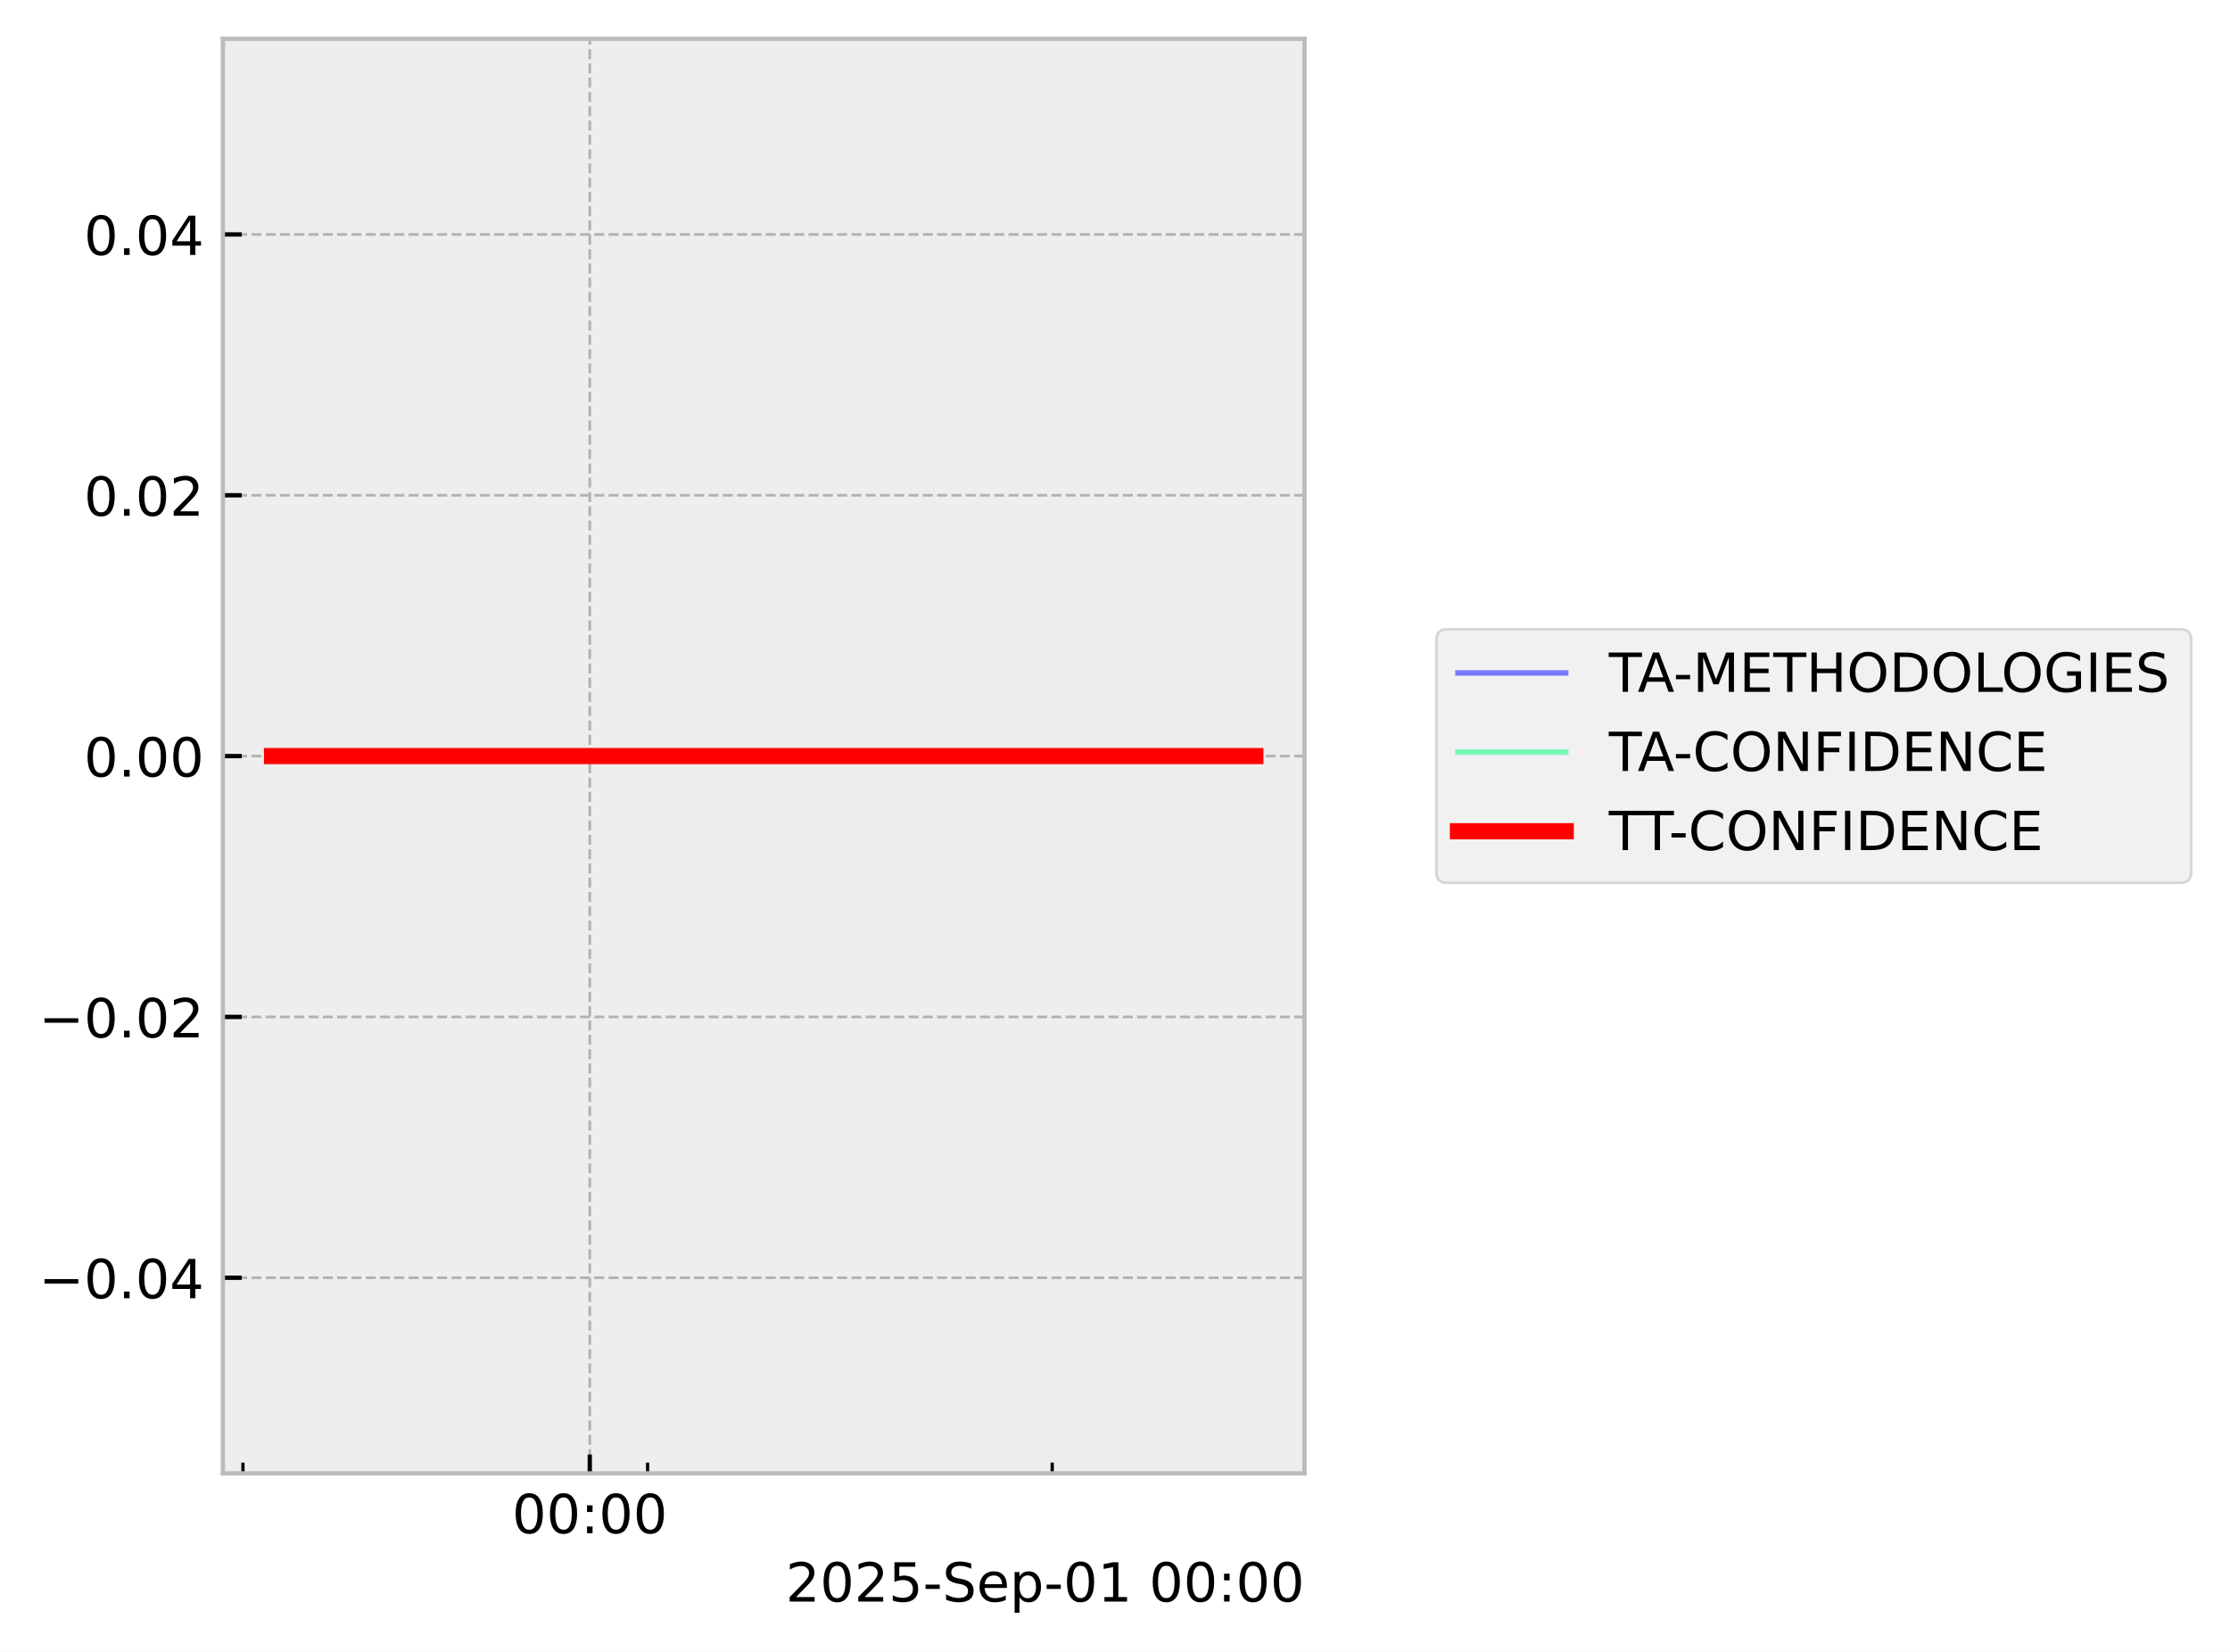
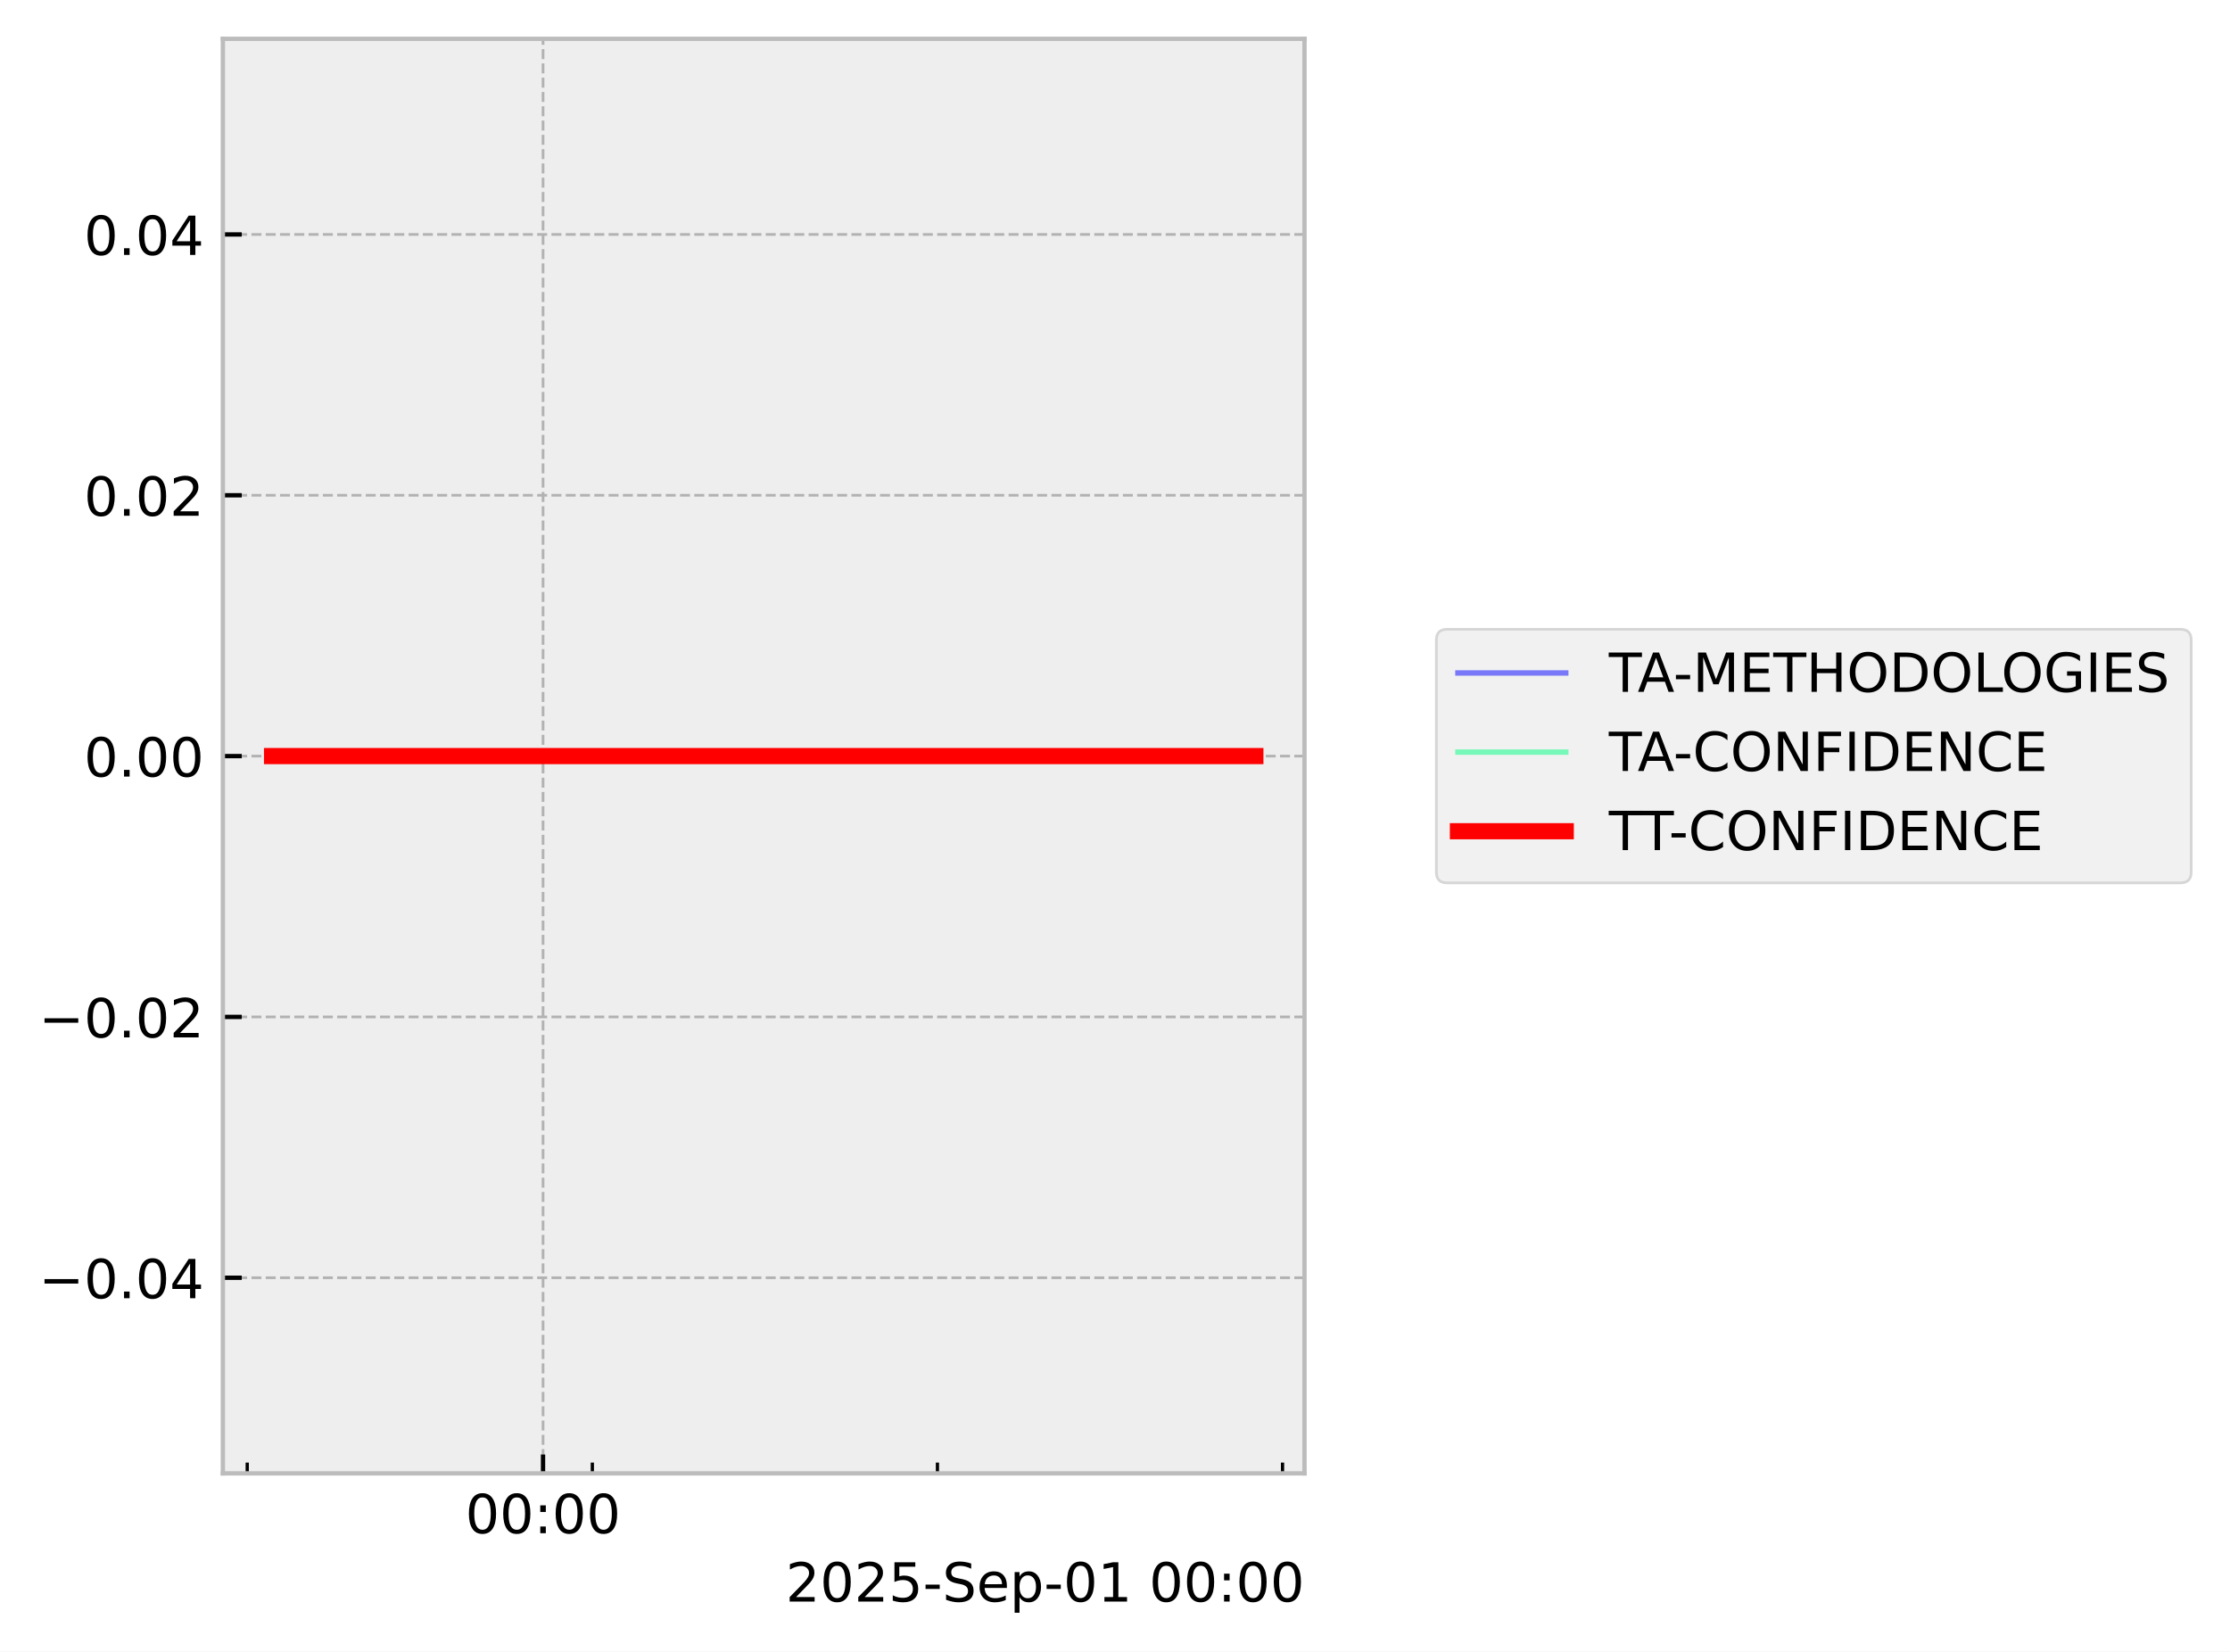
<svg xmlns="http://www.w3.org/2000/svg" xmlns:xlink="http://www.w3.org/1999/xlink" width="413.672pt" height="306.368pt" viewBox="0 0 413.672 306.368" version="1.1">
  <defs>
    <style type="text/css">*{stroke-linejoin: round; stroke-linecap: butt}</style>
  </defs>
  <g id="figure_1">
    <g id="patch_1">
      <path d="M 0 306.368  L 413.672 306.368  L 413.672 0  L 0 0  z " style="fill: #ffffff" />
    </g>
    <g id="axes_1">
      <g id="patch_2">
        <path d="M 41.345 273.312  L 241.991 273.312  L 241.991 7.2  L 41.345 7.2  z " style="fill: #eeeeee" />
      </g>
      <g id="matplotlib.axis_1">
        <g id="xtick_1">
          <g id="line2d_1">
-             <path d="M 109.406 273.312  L 109.406 7.2  " clip-path="url(#p01cc040d15)" style="fill: none; stroke-dasharray: 1.85,0.8; stroke-dashoffset: 0; stroke: #b2b2b2; stroke-width: 0.5" />
+             <path d="M 100.734 273.312  L 100.734 7.2  " clip-path="url(#p00163f4146)" style="fill: none; stroke-dasharray: 1.85,0.8; stroke-dashoffset: 0; stroke: #b2b2b2; stroke-width: 0.5" />
          </g>
          <g id="line2d_2">
            <defs>
-               <path id="m8e5c29a289" d="M 0 0  L 0 -3.5  " style="stroke: #000000; stroke-width: 0.8" />
-             </defs>
-             <g>
-               <use xlink:href="#m8e5c29a289" x="109.406" y="273.312" style="stroke: #000000; stroke-width: 0.8" />
+               <path id="m05d0465725" d="M 0 0  L 0 -3.5  " style="stroke: #000000; stroke-width: 0.8" />
+             </defs>
+             <g>
+               <use xlink:href="#m05d0465725" x="100.734" y="273.312" style="stroke: #000000; stroke-width: 0.8" />
            </g>
          </g>
          <g id="text_1">
-             <g transform="translate(94.99669 284.4104) scale(0.1 -0.1)">
+             <g transform="translate(86.32507 284.4104) scale(0.1 -0.1)">
              <defs>
                <path id="DejaVuSans-30" d="M 2034 4250  Q 1547 4250 1301 3770  Q 1056 3291 1056 2328  Q 1056 1369 1301 889  Q 1547 409 2034 409  Q 2525 409 2770 889  Q 3016 1369 3016 2328  Q 3016 3291 2770 3770  Q 2525 4250 2034 4250  z M 2034 4750  Q 2819 4750 3233 4129  Q 3647 3509 3647 2328  Q 3647 1150 3233 529  Q 2819 -91 2034 -91  Q 1250 -91 836 529  Q 422 1150 422 2328  Q 422 3509 836 4129  Q 1250 4750 2034 4750  z " transform="scale(0.015625)" />
                <path id="DejaVuSans-3a" d="M 750 794  L 1409 794  L 1409 0  L 750 0  L 750 794  z M 750 3309  L 1409 3309  L 1409 2516  L 750 2516  L 750 3309  z " transform="scale(0.015625)" />
              </defs>
              <use xlink:href="#DejaVuSans-30" />
              <use xlink:href="#DejaVuSans-30" transform="translate(63.62305 0)" />
              <use xlink:href="#DejaVuSans-3a" transform="translate(127.2461 0)" />
              <use xlink:href="#DejaVuSans-30" transform="translate(160.9375 0)" />
              <use xlink:href="#DejaVuSans-30" transform="translate(224.5605 0)" />
            </g>
          </g>
        </g>
        <g id="xtick_2">
          <g id="line2d_3">
            <defs>
-               <path id="m5e03ab72ed" d="M 0 0  L 0 -2  " style="stroke: #000000; stroke-width: 0.6" />
-             </defs>
-             <g>
-               <use xlink:href="#m5e03ab72ed" x="45.068" y="273.312" style="stroke: #000000; stroke-width: 0.6" />
+               <path id="m701a969b8c" d="M 0 0  L 0 -2  " style="stroke: #000000; stroke-width: 0.6" />
+             </defs>
+             <g>
+               <use xlink:href="#m701a969b8c" x="45.862" y="273.312" style="stroke: #000000; stroke-width: 0.6" />
            </g>
          </g>
        </g>
        <g id="xtick_3">
          <g id="line2d_4">
            <g>
-               <use xlink:href="#m5e03ab72ed" x="120.129" y="273.312" style="stroke: #000000; stroke-width: 0.6" />
+               <use xlink:href="#m701a969b8c" x="109.88" y="273.312" style="stroke: #000000; stroke-width: 0.6" />
            </g>
          </g>
        </g>
        <g id="xtick_4">
          <g id="line2d_5">
            <g>
-               <use xlink:href="#m5e03ab72ed" x="195.19" y="273.312" style="stroke: #000000; stroke-width: 0.6" />
+               <use xlink:href="#m701a969b8c" x="173.897" y="273.312" style="stroke: #000000; stroke-width: 0.6" />
+             </g>
+           </g>
+         </g>
+         <g id="xtick_5">
+           <g id="line2d_6">
+             <g>
+               <use xlink:href="#m701a969b8c" x="237.914" y="273.312" style="stroke: #000000; stroke-width: 0.6" />
            </g>
          </g>
        </g>
        <g id="text_2">
          <g transform="translate(145.7537 297.0886) scale(0.1 -0.1)">
            <defs>
              <path id="DejaVuSans-32" d="M 1228 531  L 3431 531  L 3431 0  L 469 0  L 469 531  Q 828 903 1448 1529  Q 2069 2156 2228 2338  Q 2531 2678 2651 2914  Q 2772 3150 2772 3378  Q 2772 3750 2511 3984  Q 2250 4219 1831 4219  Q 1534 4219 1204 4116  Q 875 4013 500 3803  L 500 4441  Q 881 4594 1212 4672  Q 1544 4750 1819 4750  Q 2544 4750 2975 4387  Q 3406 4025 3406 3419  Q 3406 3131 3298 2873  Q 3191 2616 2906 2266  Q 2828 2175 2409 1742  Q 1991 1309 1228 531  z " transform="scale(0.015625)" />
              <path id="DejaVuSans-35" d="M 691 4666  L 3169 4666  L 3169 4134  L 1269 4134  L 1269 2991  Q 1406 3038 1543 3061  Q 1681 3084 1819 3084  Q 2600 3084 3056 2656  Q 3513 2228 3513 1497  Q 3513 744 3044 326  Q 2575 -91 1722 -91  Q 1428 -91 1123 -41  Q 819 9 494 109  L 494 744  Q 775 591 1075 516  Q 1375 441 1709 441  Q 2250 441 2565 725  Q 2881 1009 2881 1497  Q 2881 1984 2565 2268  Q 2250 2553 1709 2553  Q 1456 2553 1204 2497  Q 953 2441 691 2322  L 691 4666  z " transform="scale(0.015625)" />
              <path id="DejaVuSans-2d" d="M 313 2009  L 1997 2009  L 1997 1497  L 313 1497  L 313 2009  z " transform="scale(0.015625)" />
              <path id="DejaVuSans-53" d="M 3425 4513  L 3425 3897  Q 3066 4069 2747 4153  Q 2428 4238 2131 4238  Q 1616 4238 1336 4038  Q 1056 3838 1056 3469  Q 1056 3159 1242 3001  Q 1428 2844 1947 2747  L 2328 2669  Q 3034 2534 3370 2195  Q 3706 1856 3706 1288  Q 3706 609 3251 259  Q 2797 -91 1919 -91  Q 1588 -91 1214 -16  Q 841 59 441 206  L 441 856  Q 825 641 1194 531  Q 1563 422 1919 422  Q 2459 422 2753 634  Q 3047 847 3047 1241  Q 3047 1584 2836 1778  Q 2625 1972 2144 2069  L 1759 2144  Q 1053 2284 737 2584  Q 422 2884 422 3419  Q 422 4038 858 4394  Q 1294 4750 2059 4750  Q 2388 4750 2728 4690  Q 3069 4631 3425 4513  z " transform="scale(0.015625)" />
              <path id="DejaVuSans-65" d="M 3597 1894  L 3597 1613  L 953 1613  Q 991 1019 1311 708  Q 1631 397 2203 397  Q 2534 397 2845 478  Q 3156 559 3463 722  L 3463 178  Q 3153 47 2828 -22  Q 2503 -91 2169 -91  Q 1331 -91 842 396  Q 353 884 353 1716  Q 353 2575 817 3079  Q 1281 3584 2069 3584  Q 2775 3584 3186 3129  Q 3597 2675 3597 1894  z M 3022 2063  Q 3016 2534 2758 2815  Q 2500 3097 2075 3097  Q 1594 3097 1305 2825  Q 1016 2553 972 2059  L 3022 2063  z " transform="scale(0.015625)" />
              <path id="DejaVuSans-70" d="M 1159 525  L 1159 -1331  L 581 -1331  L 581 3500  L 1159 3500  L 1159 2969  Q 1341 3281 1617 3432  Q 1894 3584 2278 3584  Q 2916 3584 3314 3078  Q 3713 2572 3713 1747  Q 3713 922 3314 415  Q 2916 -91 2278 -91  Q 1894 -91 1617 61  Q 1341 213 1159 525  z M 3116 1747  Q 3116 2381 2855 2742  Q 2594 3103 2138 3103  Q 1681 3103 1420 2742  Q 1159 2381 1159 1747  Q 1159 1113 1420 752  Q 1681 391 2138 391  Q 2594 391 2855 752  Q 3116 1113 3116 1747  z " transform="scale(0.015625)" />
              <path id="DejaVuSans-31" d="M 794 531  L 1825 531  L 1825 4091  L 703 3866  L 703 4441  L 1819 4666  L 2450 4666  L 2450 531  L 3481 531  L 3481 0  L 794 0  L 794 531  z " transform="scale(0.015625)" />
              <path id="DejaVuSans-20" transform="scale(0.015625)" />
            </defs>
            <use xlink:href="#DejaVuSans-32" />
            <use xlink:href="#DejaVuSans-30" transform="translate(63.62305 0)" />
            <use xlink:href="#DejaVuSans-32" transform="translate(127.2461 0)" />
            <use xlink:href="#DejaVuSans-35" transform="translate(190.8691 0)" />
            <use xlink:href="#DejaVuSans-2d" transform="translate(254.4922 0)" />
            <use xlink:href="#DejaVuSans-53" transform="translate(290.5762 0)" />
            <use xlink:href="#DejaVuSans-65" transform="translate(354.0527 0)" />
            <use xlink:href="#DejaVuSans-70" transform="translate(415.5762 0)" />
            <use xlink:href="#DejaVuSans-2d" transform="translate(479.0527 0)" />
            <use xlink:href="#DejaVuSans-30" transform="translate(515.1367 0)" />
            <use xlink:href="#DejaVuSans-31" transform="translate(578.7598 0)" />
            <use xlink:href="#DejaVuSans-20" transform="translate(642.3828 0)" />
            <use xlink:href="#DejaVuSans-30" transform="translate(674.1699 0)" />
            <use xlink:href="#DejaVuSans-30" transform="translate(737.793 0)" />
            <use xlink:href="#DejaVuSans-3a" transform="translate(801.416 0)" />
            <use xlink:href="#DejaVuSans-30" transform="translate(835.1074 0)" />
            <use xlink:href="#DejaVuSans-30" transform="translate(898.7305 0)" />
          </g>
        </g>
      </g>
      <g id="matplotlib.axis_2">
        <g id="ytick_1">
-           <g id="line2d_6">
-             <path d="M 41.345 237.024  L 241.991 237.024  " clip-path="url(#p01cc040d15)" style="fill: none; stroke-dasharray: 1.85,0.8; stroke-dashoffset: 0; stroke: #b2b2b2; stroke-width: 0.5" />
-           </g>
          <g id="line2d_7">
-             <defs>
-               <path id="m2dd830bf20" d="M 0 0  L 3.5 0  " style="stroke: #000000; stroke-width: 0.8" />
-             </defs>
-             <g>
-               <use xlink:href="#m2dd830bf20" x="41.345" y="237.024" style="stroke: #000000; stroke-width: 0.8" />
+             <path d="M 41.345 237.024  L 241.991 237.024  " clip-path="url(#p00163f4146)" style="fill: none; stroke-dasharray: 1.85,0.8; stroke-dashoffset: 0; stroke: #b2b2b2; stroke-width: 0.5" />
+           </g>
+           <g id="line2d_8">
+             <defs>
+               <path id="m4752283ca5" d="M 0 0  L 3.5 0  " style="stroke: #000000; stroke-width: 0.8" />
+             </defs>
+             <g>
+               <use xlink:href="#m4752283ca5" x="41.345" y="237.024" style="stroke: #000000; stroke-width: 0.8" />
            </g>
          </g>
          <g id="text_3">
            <g transform="translate(7.2 240.8232) scale(0.1 -0.1)">
              <defs>
                <path id="DejaVuSans-2212" d="M 678 2272  L 4684 2272  L 4684 1741  L 678 1741  L 678 2272  z " transform="scale(0.015625)" />
                <path id="DejaVuSans-2e" d="M 684 794  L 1344 794  L 1344 0  L 684 0  L 684 794  z " transform="scale(0.015625)" />
                <path id="DejaVuSans-34" d="M 2419 4116  L 825 1625  L 2419 1625  L 2419 4116  z M 2253 4666  L 3047 4666  L 3047 1625  L 3713 1625  L 3713 1100  L 3047 1100  L 3047 0  L 2419 0  L 2419 1100  L 313 1100  L 313 1709  L 2253 4666  z " transform="scale(0.015625)" />
              </defs>
              <use xlink:href="#DejaVuSans-2212" />
              <use xlink:href="#DejaVuSans-30" transform="translate(83.78906 0)" />
              <use xlink:href="#DejaVuSans-2e" transform="translate(147.4121 0)" />
              <use xlink:href="#DejaVuSans-30" transform="translate(179.1992 0)" />
              <use xlink:href="#DejaVuSans-34" transform="translate(242.8223 0)" />
            </g>
          </g>
        </g>
        <g id="ytick_2">
-           <g id="line2d_8">
-             <path d="M 41.345 188.64  L 241.991 188.64  " clip-path="url(#p01cc040d15)" style="fill: none; stroke-dasharray: 1.85,0.8; stroke-dashoffset: 0; stroke: #b2b2b2; stroke-width: 0.5" />
-           </g>
          <g id="line2d_9">
-             <g>
-               <use xlink:href="#m2dd830bf20" x="41.345" y="188.64" style="stroke: #000000; stroke-width: 0.8" />
+             <path d="M 41.345 188.64  L 241.991 188.64  " clip-path="url(#p00163f4146)" style="fill: none; stroke-dasharray: 1.85,0.8; stroke-dashoffset: 0; stroke: #b2b2b2; stroke-width: 0.5" />
+           </g>
+           <g id="line2d_10">
+             <g>
+               <use xlink:href="#m4752283ca5" x="41.345" y="188.64" style="stroke: #000000; stroke-width: 0.8" />
            </g>
          </g>
          <g id="text_4">
            <g transform="translate(7.2 192.4392) scale(0.1 -0.1)">
              <use xlink:href="#DejaVuSans-2212" />
              <use xlink:href="#DejaVuSans-30" transform="translate(83.78906 0)" />
              <use xlink:href="#DejaVuSans-2e" transform="translate(147.4121 0)" />
              <use xlink:href="#DejaVuSans-30" transform="translate(179.1992 0)" />
              <use xlink:href="#DejaVuSans-32" transform="translate(242.8223 0)" />
            </g>
          </g>
        </g>
        <g id="ytick_3">
-           <g id="line2d_10">
-             <path d="M 41.345 140.256  L 241.991 140.256  " clip-path="url(#p01cc040d15)" style="fill: none; stroke-dasharray: 1.85,0.8; stroke-dashoffset: 0; stroke: #b2b2b2; stroke-width: 0.5" />
-           </g>
          <g id="line2d_11">
-             <g>
-               <use xlink:href="#m2dd830bf20" x="41.345" y="140.256" style="stroke: #000000; stroke-width: 0.8" />
+             <path d="M 41.345 140.256  L 241.991 140.256  " clip-path="url(#p00163f4146)" style="fill: none; stroke-dasharray: 1.85,0.8; stroke-dashoffset: 0; stroke: #b2b2b2; stroke-width: 0.5" />
+           </g>
+           <g id="line2d_12">
+             <g>
+               <use xlink:href="#m4752283ca5" x="41.345" y="140.256" style="stroke: #000000; stroke-width: 0.8" />
            </g>
          </g>
          <g id="text_5">
            <g transform="translate(15.57969 144.0552) scale(0.1 -0.1)">
              <use xlink:href="#DejaVuSans-30" />
              <use xlink:href="#DejaVuSans-2e" transform="translate(63.62305 0)" />
              <use xlink:href="#DejaVuSans-30" transform="translate(95.41016 0)" />
              <use xlink:href="#DejaVuSans-30" transform="translate(159.0332 0)" />
            </g>
          </g>
        </g>
        <g id="ytick_4">
-           <g id="line2d_12">
-             <path d="M 41.345 91.872  L 241.991 91.872  " clip-path="url(#p01cc040d15)" style="fill: none; stroke-dasharray: 1.85,0.8; stroke-dashoffset: 0; stroke: #b2b2b2; stroke-width: 0.5" />
-           </g>
          <g id="line2d_13">
-             <g>
-               <use xlink:href="#m2dd830bf20" x="41.345" y="91.872" style="stroke: #000000; stroke-width: 0.8" />
+             <path d="M 41.345 91.872  L 241.991 91.872  " clip-path="url(#p00163f4146)" style="fill: none; stroke-dasharray: 1.85,0.8; stroke-dashoffset: 0; stroke: #b2b2b2; stroke-width: 0.5" />
+           </g>
+           <g id="line2d_14">
+             <g>
+               <use xlink:href="#m4752283ca5" x="41.345" y="91.872" style="stroke: #000000; stroke-width: 0.8" />
            </g>
          </g>
          <g id="text_6">
            <g transform="translate(15.57969 95.67122) scale(0.1 -0.1)">
              <use xlink:href="#DejaVuSans-30" />
              <use xlink:href="#DejaVuSans-2e" transform="translate(63.62305 0)" />
              <use xlink:href="#DejaVuSans-30" transform="translate(95.41016 0)" />
              <use xlink:href="#DejaVuSans-32" transform="translate(159.0332 0)" />
            </g>
          </g>
        </g>
        <g id="ytick_5">
-           <g id="line2d_14">
-             <path d="M 41.345 43.488  L 241.991 43.488  " clip-path="url(#p01cc040d15)" style="fill: none; stroke-dasharray: 1.85,0.8; stroke-dashoffset: 0; stroke: #b2b2b2; stroke-width: 0.5" />
-           </g>
          <g id="line2d_15">
-             <g>
-               <use xlink:href="#m2dd830bf20" x="41.345" y="43.488" style="stroke: #000000; stroke-width: 0.8" />
+             <path d="M 41.345 43.488  L 241.991 43.488  " clip-path="url(#p00163f4146)" style="fill: none; stroke-dasharray: 1.85,0.8; stroke-dashoffset: 0; stroke: #b2b2b2; stroke-width: 0.5" />
+           </g>
+           <g id="line2d_16">
+             <g>
+               <use xlink:href="#m4752283ca5" x="41.345" y="43.488" style="stroke: #000000; stroke-width: 0.8" />
            </g>
          </g>
          <g id="text_7">
            <g transform="translate(15.57969 47.28722) scale(0.1 -0.1)">
              <use xlink:href="#DejaVuSans-30" />
              <use xlink:href="#DejaVuSans-2e" transform="translate(63.62305 0)" />
              <use xlink:href="#DejaVuSans-30" transform="translate(95.41016 0)" />
              <use xlink:href="#DejaVuSans-34" transform="translate(159.0332 0)" />
            </g>
          </g>
        </g>
      </g>
-       <g id="line2d_16">
-         <path d="M 50.466 140.256  L 52.059 140.256  L 60.476 140.256  L 61.773 140.256  L 62.201 140.256  L 63.125 140.256  L 74.333 140.256  L 84.289 140.256  L 232.871 140.256  " clip-path="url(#p01cc040d15)" style="fill: none; stroke: #0000ff; stroke-opacity: 0.5; stroke-linecap: square" />
-       </g>
      <g id="line2d_17">
-         <path d="M 50.466 140.256  L 52.059 140.256  L 60.476 140.256  L 61.773 140.256  L 62.201 140.256  L 63.125 140.256  L 74.333 140.256  L 84.289 140.256  L 232.871 140.256  " clip-path="url(#p01cc040d15)" style="fill: none; stroke: #00ff80; stroke-opacity: 0.5; stroke-linecap: square" />
+         <path d="M 50.466 140.256  L 51.824 140.256  L 59.003 140.256  L 60.109 140.256  L 60.475 140.256  L 61.263 140.256  L 70.821 140.256  L 79.313 140.256  L 232.871 140.256  " clip-path="url(#p00163f4146)" style="fill: none; stroke: #0000ff; stroke-opacity: 0.5; stroke-linecap: square" />
      </g>
      <g id="line2d_18">
-         <path d="M 50.466 140.256  L 52.059 140.256  L 60.476 140.256  L 61.773 140.256  L 62.201 140.256  L 63.125 140.256  L 74.333 140.256  L 84.289 140.256  L 232.871 140.256  " clip-path="url(#p01cc040d15)" style="fill: none; stroke: #ff0000; stroke-width: 3; stroke-linecap: square" />
+         <path d="M 50.466 140.256  L 51.824 140.256  L 59.003 140.256  L 60.109 140.256  L 60.475 140.256  L 61.263 140.256  L 70.821 140.256  L 79.313 140.256  L 232.871 140.256  " clip-path="url(#p00163f4146)" style="fill: none; stroke: #00ff80; stroke-opacity: 0.5; stroke-linecap: square" />
+       </g>
+       <g id="line2d_19">
+         <path d="M 50.466 140.256  L 51.824 140.256  L 59.003 140.256  L 60.109 140.256  L 60.475 140.256  L 61.263 140.256  L 70.821 140.256  L 79.313 140.256  L 232.871 140.256  " clip-path="url(#p00163f4146)" style="fill: none; stroke: #ff0000; stroke-width: 3; stroke-linecap: square" />
      </g>
      <g id="patch_3">
        <path d="M 41.345 273.312  L 41.345 7.2  " style="fill: none; stroke: #bcbcbc; stroke-width: 0.8; stroke-linejoin: miter; stroke-linecap: square" />
      </g>
      <g id="patch_4">
        <path d="M 241.991 273.312  L 241.991 7.2  " style="fill: none; stroke: #bcbcbc; stroke-width: 0.8; stroke-linejoin: miter; stroke-linecap: square" />
      </g>
      <g id="patch_5">
        <path d="M 41.345 273.312  L 241.991 273.312  " style="fill: none; stroke: #bcbcbc; stroke-width: 0.8; stroke-linejoin: miter; stroke-linecap: square" />
      </g>
      <g id="patch_6">
        <path d="M 41.345 7.2  L 241.991 7.2  " style="fill: none; stroke: #bcbcbc; stroke-width: 0.8; stroke-linejoin: miter; stroke-linecap: square" />
      </g>
    </g>
    <g id="axes_2">
      <g id="legend_1">
        <g id="patch_7">
          <path d="M 268.45 163.773  L 404.472 163.773  Q 406.472 163.773 406.472 161.773  L 406.472 118.739  Q 406.472 116.739 404.472 116.739  L 268.45 116.739  Q 266.45 116.739 266.45 118.739  L 266.45 161.773  Q 266.45 163.773 268.45 163.773  z " style="fill: #eeeeee; opacity: 0.8; stroke: #cccccc; stroke-width: 0.5; stroke-linejoin: miter" />
        </g>
-         <g id="line2d_19">
+         <g id="line2d_20">
          <path d="M 270.45 124.837  L 280.45 124.837  L 290.45 124.837  " style="fill: none; stroke: #0000ff; stroke-opacity: 0.5; stroke-linecap: square" />
        </g>
        <g id="text_8">
          <g transform="translate(298.4501 128.3373) scale(0.1 -0.1)">
            <defs>
              <path id="DejaVuSans-54" d="M -19 4666  L 3928 4666  L 3928 4134  L 2272 4134  L 2272 0  L 1638 0  L 1638 4134  L -19 4134  L -19 4666  z " transform="scale(0.015625)" />
              <path id="DejaVuSans-41" d="M 2188 4044  L 1331 1722  L 3047 1722  L 2188 4044  z M 1831 4666  L 2547 4666  L 4325 0  L 3669 0  L 3244 1197  L 1141 1197  L 716 0  L 50 0  L 1831 4666  z " transform="scale(0.015625)" />
              <path id="DejaVuSans-4d" d="M 628 4666  L 1569 4666  L 2759 1491  L 3956 4666  L 4897 4666  L 4897 0  L 4281 0  L 4281 4097  L 3078 897  L 2444 897  L 1241 4097  L 1241 0  L 628 0  L 628 4666  z " transform="scale(0.015625)" />
              <path id="DejaVuSans-45" d="M 628 4666  L 3578 4666  L 3578 4134  L 1259 4134  L 1259 2753  L 3481 2753  L 3481 2222  L 1259 2222  L 1259 531  L 3634 531  L 3634 0  L 628 0  L 628 4666  z " transform="scale(0.015625)" />
              <path id="DejaVuSans-48" d="M 628 4666  L 1259 4666  L 1259 2753  L 3553 2753  L 3553 4666  L 4184 4666  L 4184 0  L 3553 0  L 3553 2222  L 1259 2222  L 1259 0  L 628 0  L 628 4666  z " transform="scale(0.015625)" />
              <path id="DejaVuSans-4f" d="M 2522 4238  Q 1834 4238 1429 3725  Q 1025 3213 1025 2328  Q 1025 1447 1429 934  Q 1834 422 2522 422  Q 3209 422 3611 934  Q 4013 1447 4013 2328  Q 4013 3213 3611 3725  Q 3209 4238 2522 4238  z M 2522 4750  Q 3503 4750 4090 4092  Q 4678 3434 4678 2328  Q 4678 1225 4090 567  Q 3503 -91 2522 -91  Q 1538 -91 948 565  Q 359 1222 359 2328  Q 359 3434 948 4092  Q 1538 4750 2522 4750  z " transform="scale(0.015625)" />
              <path id="DejaVuSans-44" d="M 1259 4147  L 1259 519  L 2022 519  Q 2988 519 3436 956  Q 3884 1394 3884 2338  Q 3884 3275 3436 3711  Q 2988 4147 2022 4147  L 1259 4147  z M 628 4666  L 1925 4666  Q 3281 4666 3915 4102  Q 4550 3538 4550 2338  Q 4550 1131 3912 565  Q 3275 0 1925 0  L 628 0  L 628 4666  z " transform="scale(0.015625)" />
              <path id="DejaVuSans-4c" d="M 628 4666  L 1259 4666  L 1259 531  L 3531 531  L 3531 0  L 628 0  L 628 4666  z " transform="scale(0.015625)" />
              <path id="DejaVuSans-47" d="M 3809 666  L 3809 1919  L 2778 1919  L 2778 2438  L 4434 2438  L 4434 434  Q 4069 175 3628 42  Q 3188 -91 2688 -91  Q 1594 -91 976 548  Q 359 1188 359 2328  Q 359 3472 976 4111  Q 1594 4750 2688 4750  Q 3144 4750 3555 4637  Q 3966 4525 4313 4306  L 4313 3634  Q 3963 3931 3569 4081  Q 3175 4231 2741 4231  Q 1884 4231 1454 3753  Q 1025 3275 1025 2328  Q 1025 1384 1454 906  Q 1884 428 2741 428  Q 3075 428 3337 486  Q 3600 544 3809 666  z " transform="scale(0.015625)" />
              <path id="DejaVuSans-49" d="M 628 4666  L 1259 4666  L 1259 0  L 628 0  L 628 4666  z " transform="scale(0.015625)" />
            </defs>
            <use xlink:href="#DejaVuSans-54" />
            <use xlink:href="#DejaVuSans-41" transform="translate(53.33398 0)" />
            <use xlink:href="#DejaVuSans-2d" transform="translate(119.4922 0)" />
            <use xlink:href="#DejaVuSans-4d" transform="translate(155.5762 0)" />
            <use xlink:href="#DejaVuSans-45" transform="translate(241.8555 0)" />
            <use xlink:href="#DejaVuSans-54" transform="translate(305.0391 0)" />
            <use xlink:href="#DejaVuSans-48" transform="translate(366.123 0)" />
            <use xlink:href="#DejaVuSans-4f" transform="translate(441.3184 0)" />
            <use xlink:href="#DejaVuSans-44" transform="translate(520.0293 0)" />
            <use xlink:href="#DejaVuSans-4f" transform="translate(597.0312 0)" />
            <use xlink:href="#DejaVuSans-4c" transform="translate(675.7422 0)" />
            <use xlink:href="#DejaVuSans-4f" transform="translate(727.8301 0)" />
            <use xlink:href="#DejaVuSans-47" transform="translate(806.541 0)" />
            <use xlink:href="#DejaVuSans-49" transform="translate(884.0312 0)" />
            <use xlink:href="#DejaVuSans-45" transform="translate(913.5234 0)" />
            <use xlink:href="#DejaVuSans-53" transform="translate(976.707 0)" />
          </g>
        </g>
-         <g id="line2d_20">
+         <g id="line2d_21">
          <path d="M 270.45 139.515  L 280.45 139.515  L 290.45 139.515  " style="fill: none; stroke: #00ff80; stroke-opacity: 0.5; stroke-linecap: square" />
        </g>
        <g id="text_9">
          <g transform="translate(298.4501 143.0154) scale(0.1 -0.1)">
            <defs>
              <path id="DejaVuSans-43" d="M 4122 4306  L 4122 3641  Q 3803 3938 3442 4084  Q 3081 4231 2675 4231  Q 1875 4231 1450 3742  Q 1025 3253 1025 2328  Q 1025 1406 1450 917  Q 1875 428 2675 428  Q 3081 428 3442 575  Q 3803 722 4122 1019  L 4122 359  Q 3791 134 3420 21  Q 3050 -91 2638 -91  Q 1578 -91 968 557  Q 359 1206 359 2328  Q 359 3453 968 4101  Q 1578 4750 2638 4750  Q 3056 4750 3426 4639  Q 3797 4528 4122 4306  z " transform="scale(0.015625)" />
              <path id="DejaVuSans-4e" d="M 628 4666  L 1478 4666  L 3547 763  L 3547 4666  L 4159 4666  L 4159 0  L 3309 0  L 1241 3903  L 1241 0  L 628 0  L 628 4666  z " transform="scale(0.015625)" />
              <path id="DejaVuSans-46" d="M 628 4666  L 3309 4666  L 3309 4134  L 1259 4134  L 1259 2759  L 3109 2759  L 3109 2228  L 1259 2228  L 1259 0  L 628 0  L 628 4666  z " transform="scale(0.015625)" />
            </defs>
            <use xlink:href="#DejaVuSans-54" />
            <use xlink:href="#DejaVuSans-41" transform="translate(53.33398 0)" />
            <use xlink:href="#DejaVuSans-2d" transform="translate(119.4922 0)" />
            <use xlink:href="#DejaVuSans-43" transform="translate(155.5762 0)" />
            <use xlink:href="#DejaVuSans-4f" transform="translate(225.4004 0)" />
            <use xlink:href="#DejaVuSans-4e" transform="translate(304.1113 0)" />
            <use xlink:href="#DejaVuSans-46" transform="translate(378.916 0)" />
            <use xlink:href="#DejaVuSans-49" transform="translate(436.4355 0)" />
            <use xlink:href="#DejaVuSans-44" transform="translate(465.9277 0)" />
            <use xlink:href="#DejaVuSans-45" transform="translate(542.9297 0)" />
            <use xlink:href="#DejaVuSans-4e" transform="translate(606.1133 0)" />
            <use xlink:href="#DejaVuSans-43" transform="translate(680.918 0)" />
            <use xlink:href="#DejaVuSans-45" transform="translate(750.7422 0)" />
          </g>
        </g>
-         <g id="line2d_21">
+         <g id="line2d_22">
          <path d="M 270.45 154.194  L 280.45 154.194  L 290.45 154.194  " style="fill: none; stroke: #ff0000; stroke-width: 3; stroke-linecap: square" />
        </g>
        <g id="text_10">
          <g transform="translate(298.4501 157.6935) scale(0.1 -0.1)">
            <use xlink:href="#DejaVuSans-54" />
            <use xlink:href="#DejaVuSans-54" transform="translate(59.33398 0)" />
            <use xlink:href="#DejaVuSans-2d" transform="translate(111.293 0)" />
            <use xlink:href="#DejaVuSans-43" transform="translate(147.377 0)" />
            <use xlink:href="#DejaVuSans-4f" transform="translate(217.2012 0)" />
            <use xlink:href="#DejaVuSans-4e" transform="translate(295.9121 0)" />
            <use xlink:href="#DejaVuSans-46" transform="translate(370.7168 0)" />
            <use xlink:href="#DejaVuSans-49" transform="translate(428.2363 0)" />
            <use xlink:href="#DejaVuSans-44" transform="translate(457.7285 0)" />
            <use xlink:href="#DejaVuSans-45" transform="translate(534.7305 0)" />
            <use xlink:href="#DejaVuSans-4e" transform="translate(597.9141 0)" />
            <use xlink:href="#DejaVuSans-43" transform="translate(672.7188 0)" />
            <use xlink:href="#DejaVuSans-45" transform="translate(742.543 0)" />
          </g>
        </g>
      </g>
    </g>
  </g>
  <defs>
-     <clipPath id="p01cc040d15">
+     <clipPath id="p00163f4146">
      <rect x="41.345" y="7.2" width="200.646" height="266.112" />
    </clipPath>
  </defs>
</svg>
